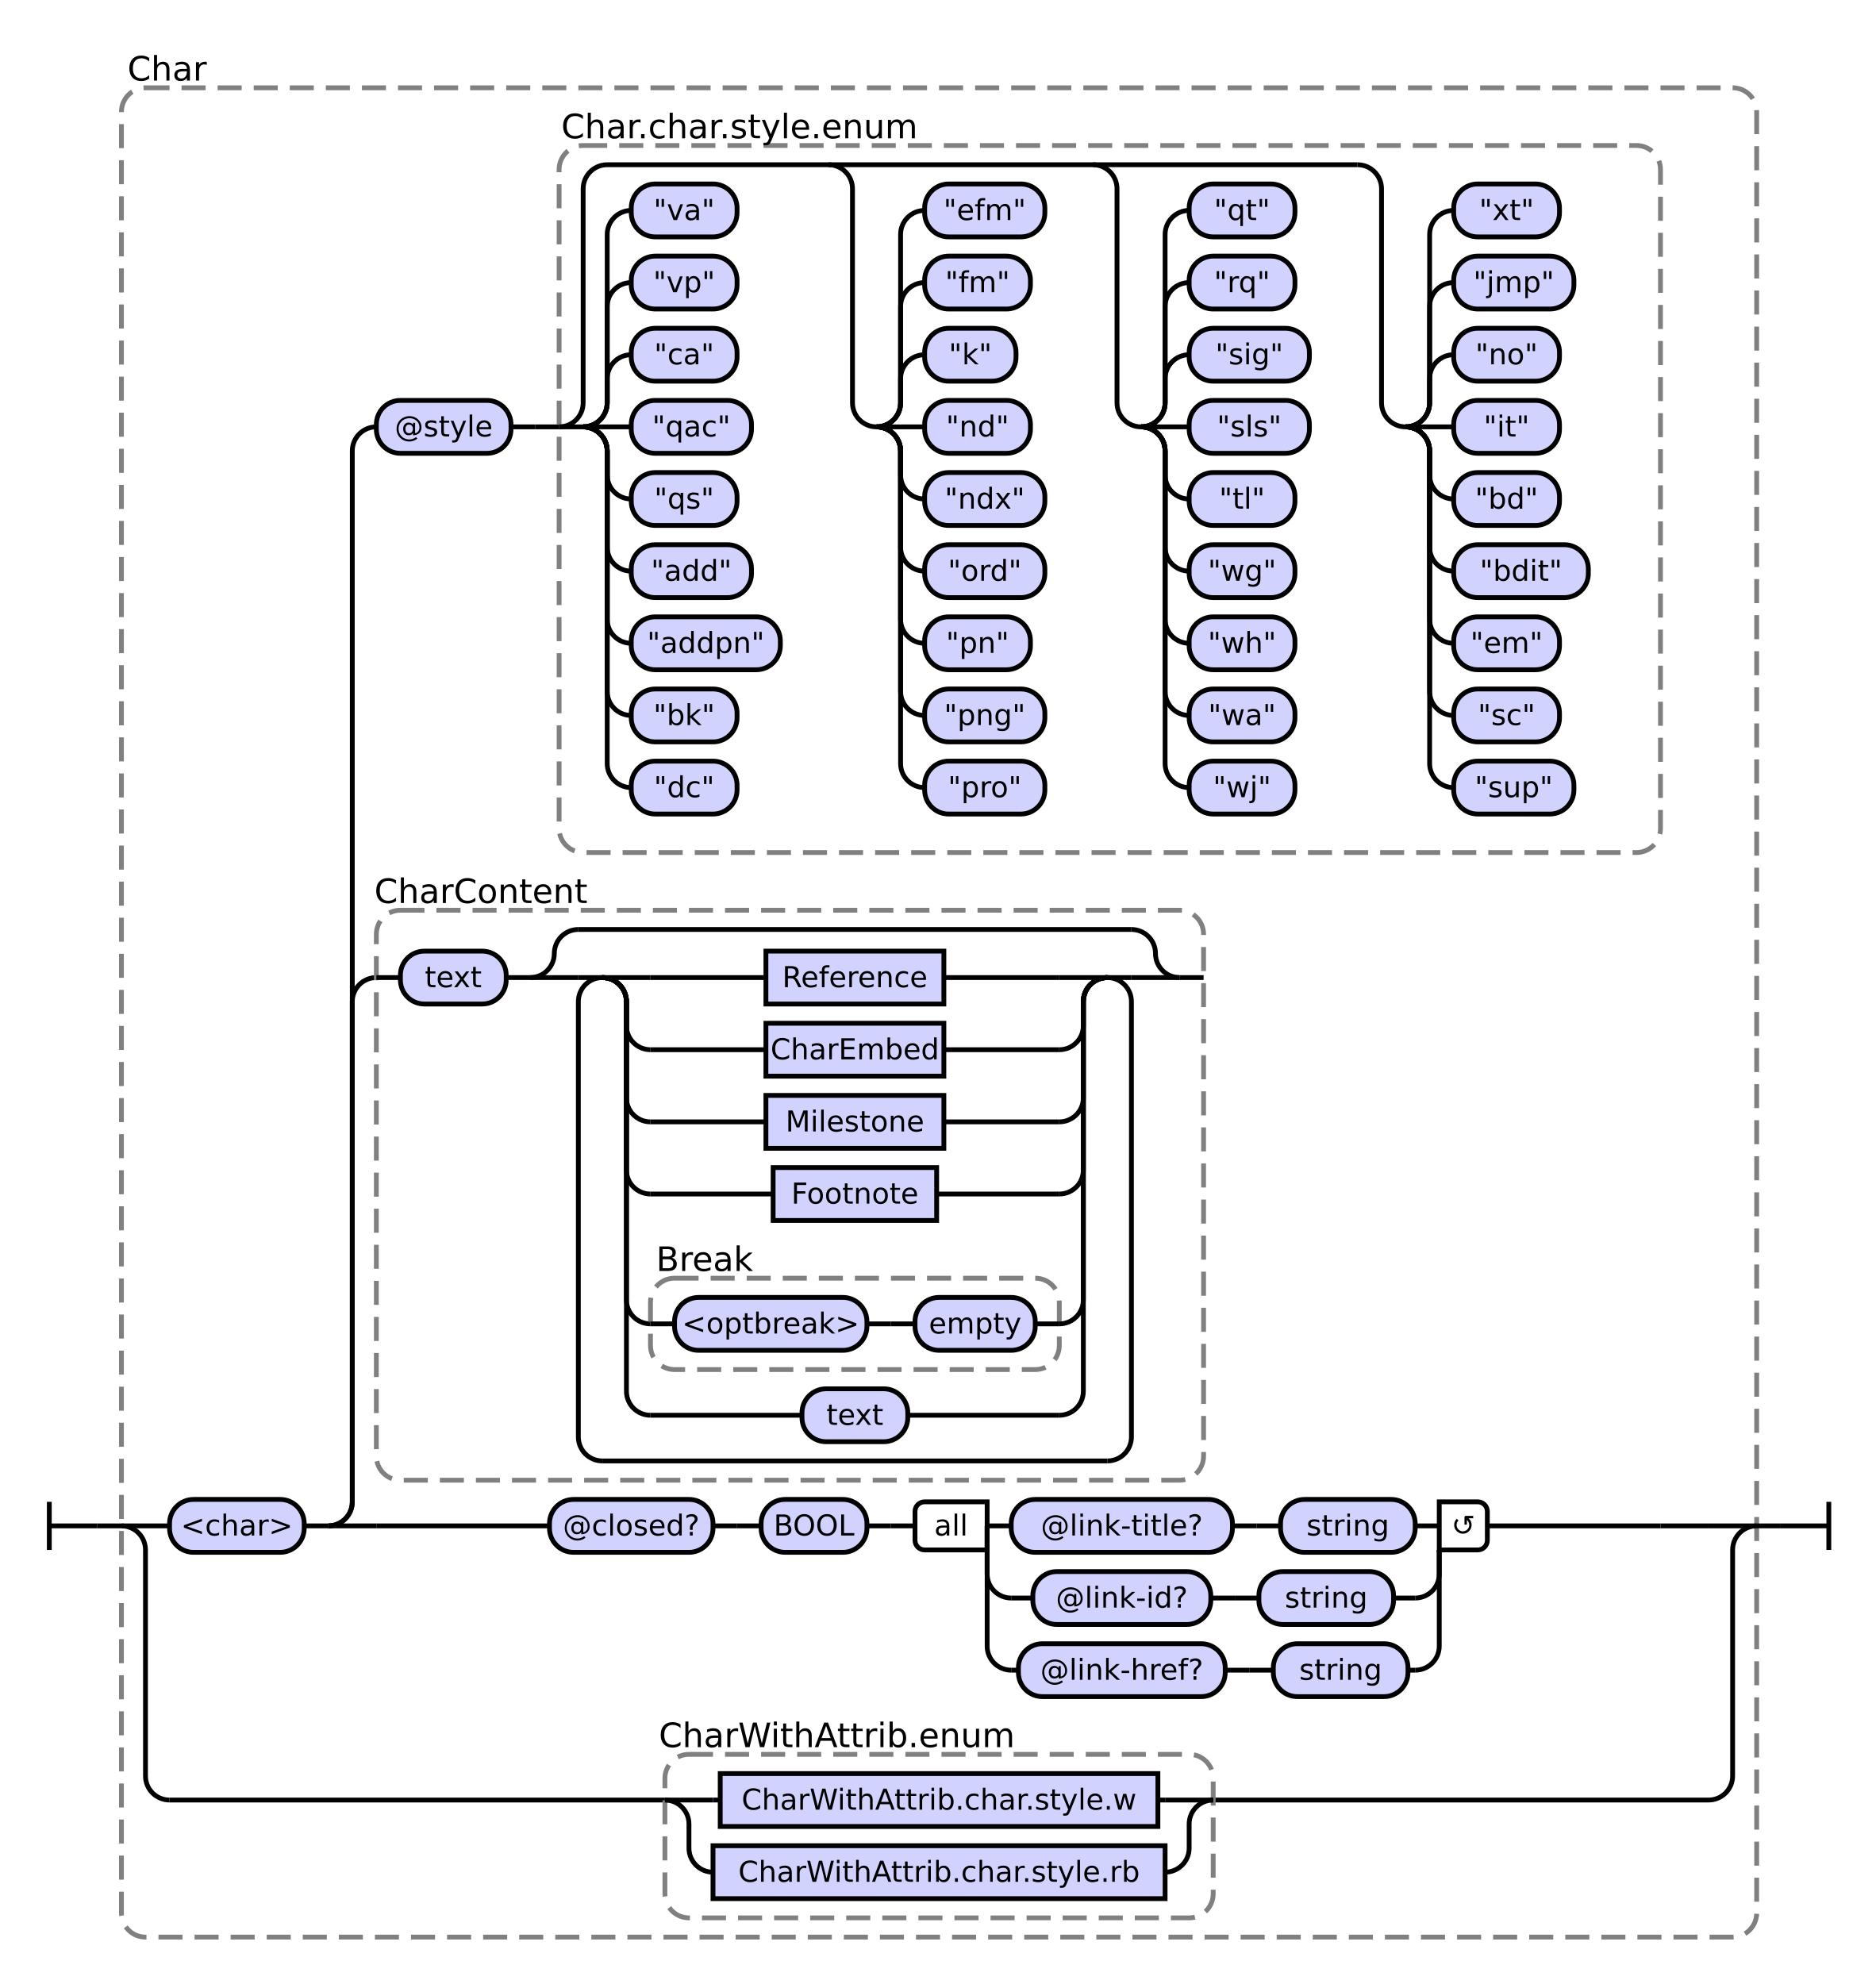
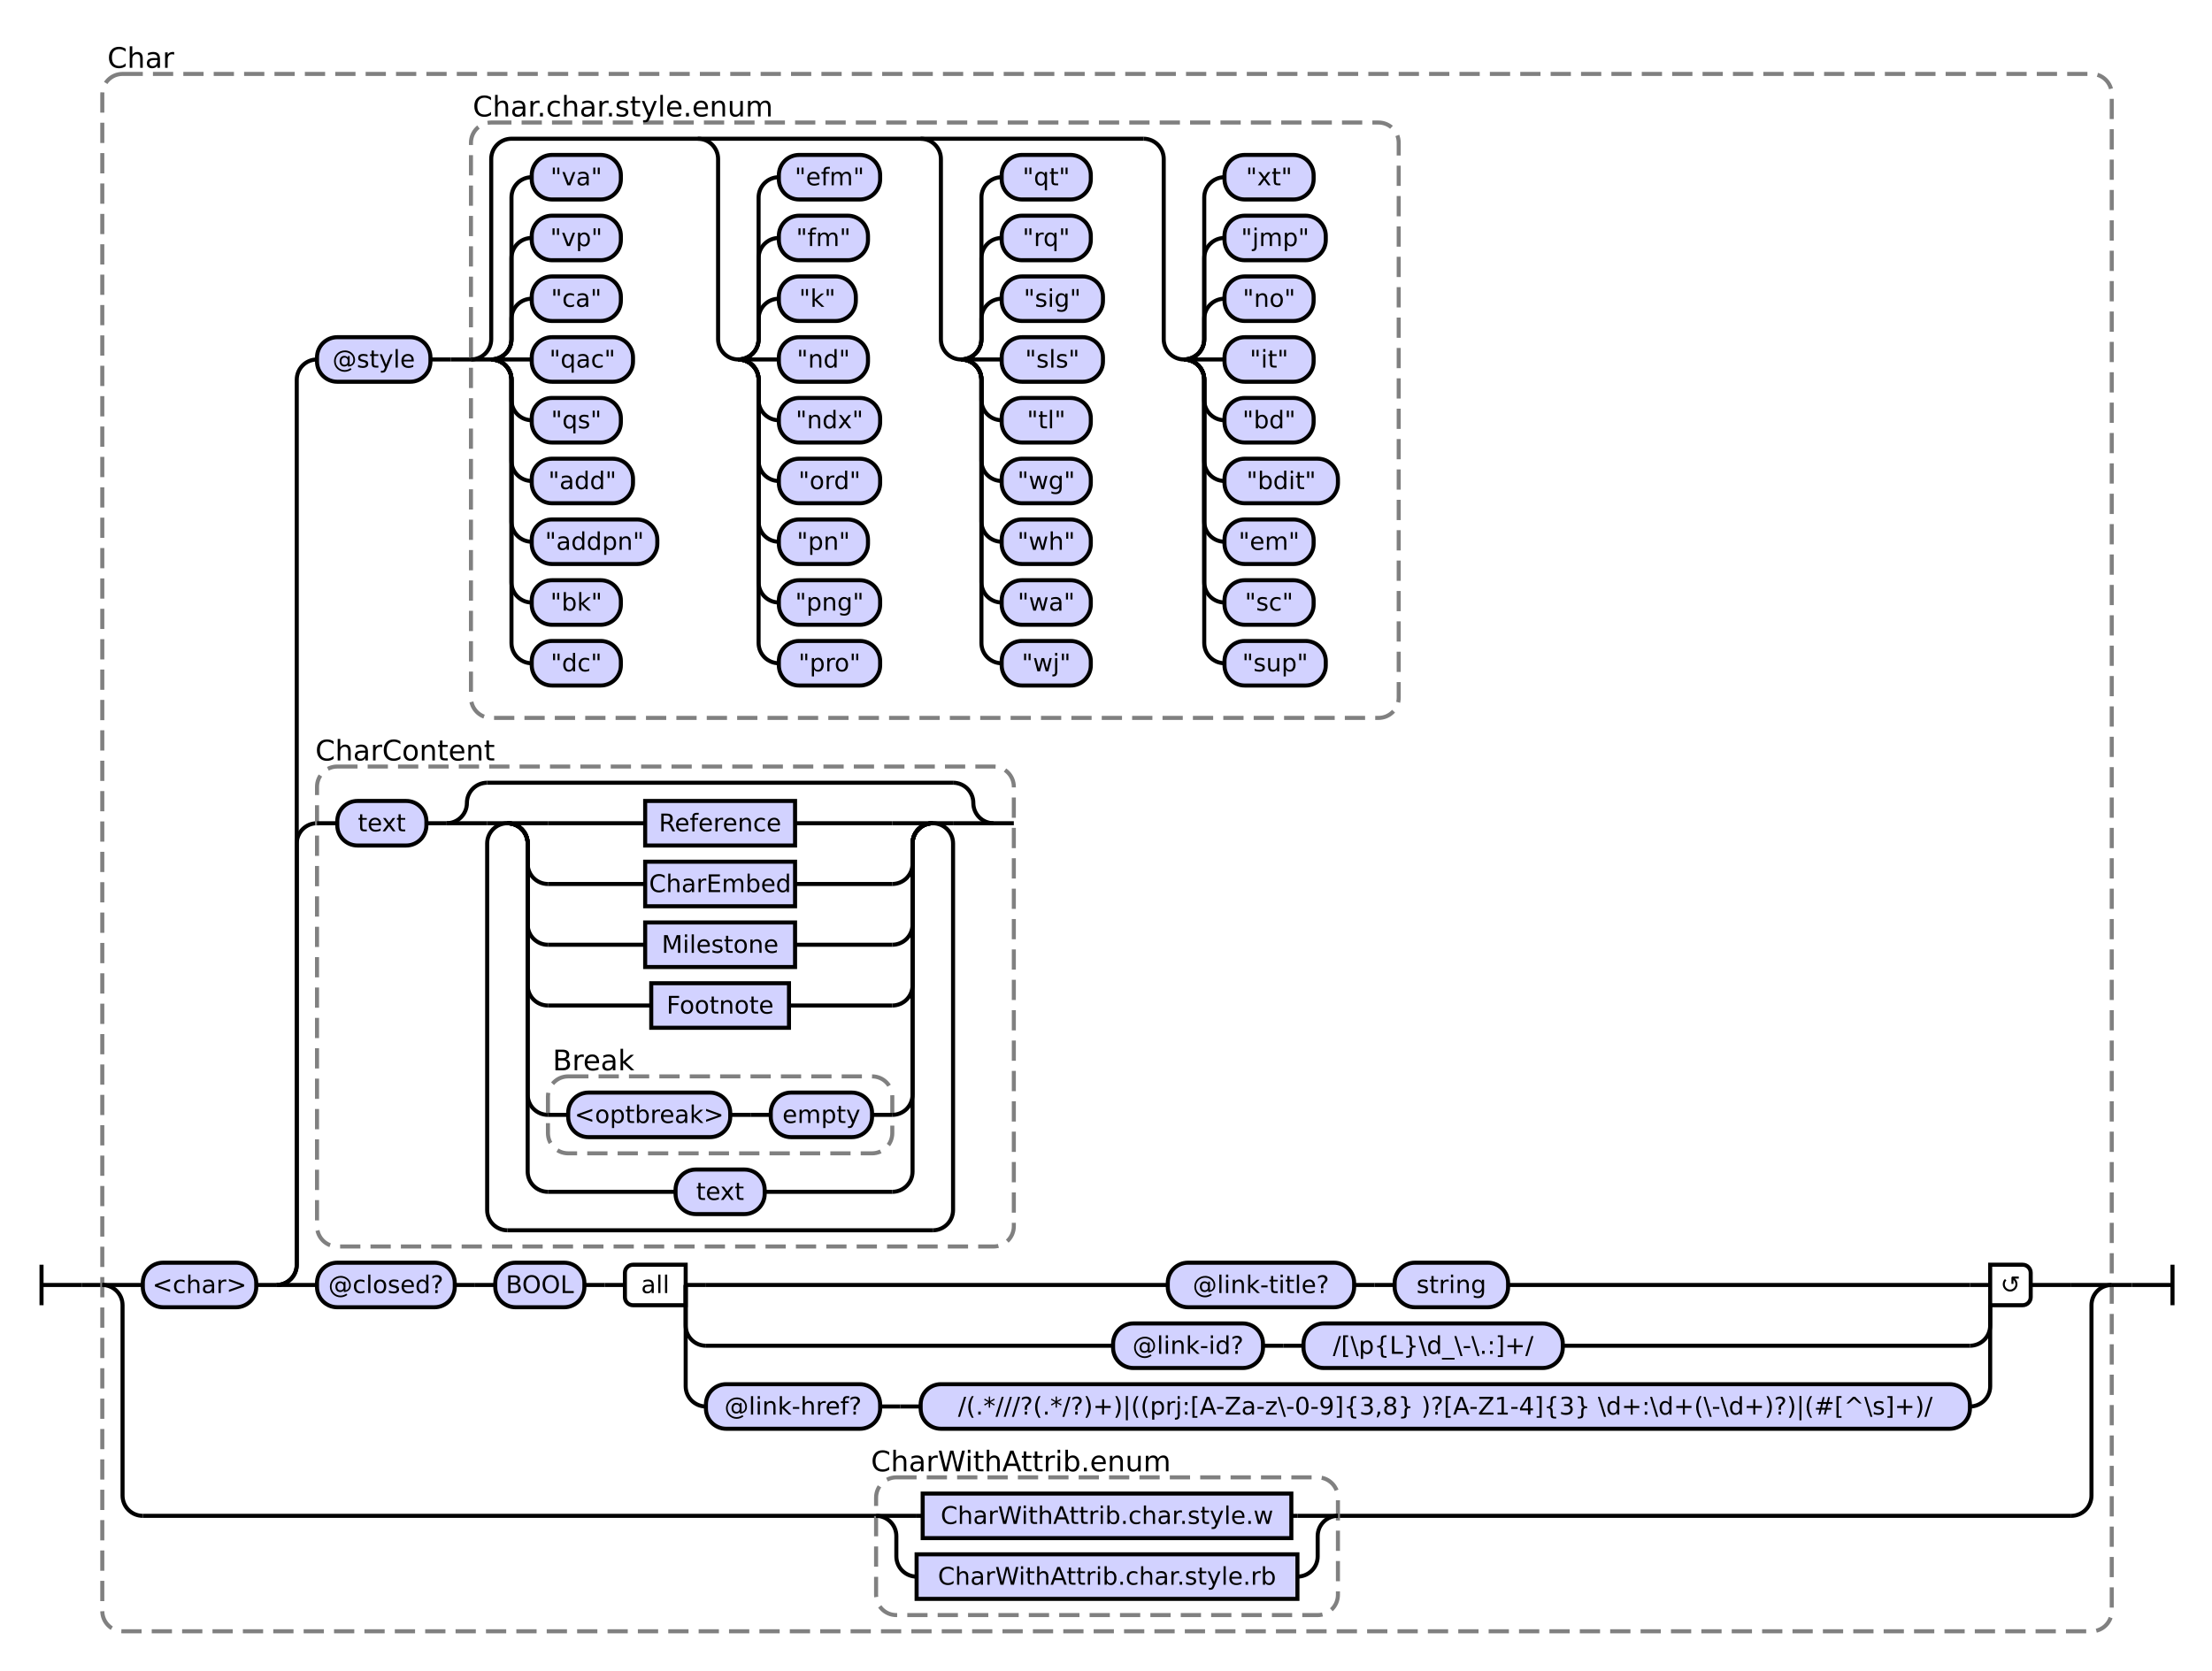
- <svg xmlns="http://www.w3.org/2000/svg" class="railroad-diagram" height="825" viewBox="0 0 780.0 825" width="780.0">
+ <svg xmlns="http://www.w3.org/2000/svg" class="railroad-diagram" height="825" viewBox="0 0 1092.0 825" width="1092.0">
  <g transform="translate(.5 .5)">
    <style>/*  */
    svg.railroad-diagram {
        background-color:hsl(30,20%,95%);
    }
    svg.railroad-diagram path {
        stroke-width: 2;
        stroke: black;
        fill: none;
    }
    svg.railroad-diagram text {
        font-size: 12px;
        text-anchor: middle;
        font-family: DejaVu Sans;
    }
    svg.railroad-diagram text.label {
        text-anchor:start;
    }
    svg.railroad-diagram text.comment {
        font-family: DejaVu Sans;
        font-size: 14px;
    }
    svg.railroad-diagram rect{
        stroke-width: 2;
        stroke:black;
        fill: rgb(210, 210, 255);
    }
    svg.railroad-diagram rect.group-box {
        stroke: gray;
        stroke-dasharray: 10 5;
        fill: none;
    }
    .terminal {
        font-family: DejaVu Sans;
    }

/*  */
</style>
    <g>
      <path d="M 20 624 v 20 m 0 -10 h 20" />
    </g>
    <path d="M 40 634 h 10" />
    <g>
      <path d="M 50 634 h 0.0" />
-       <path d="M 730.0 634 h 0.0" />
-       <rect class="group-box" height="769" rx="10" ry="10" width="680.0" x="50.0" y="36" />
+       <path d="M 1042.0 634 h 0.0" />
+       <rect class="group-box" height="769" rx="10" ry="10" width="992.0" x="50.0" y="36" />
      <g>
        <path d="M 50.0 634 h 0.0" />
-         <path d="M 730.0 634 h 0.0" />
+         <path d="M 1042.0 634 h 0.0" />
        <path d="M 50.0 634 h 20" />
        <g>
          <path d="M 70.0 634 h 0.0" />
-           <path d="M 710.0 634 h 0.0" />
+           <path d="M 1022.0 634 h 0.0" />
          <g class="terminal ">
            <path d="M 70.0 634 h 0.0" />
            <path d="M 126.0 634 h 0.0" />
            <rect height="22" rx="10" ry="10" width="56.0" x="70.0" y="623" />
            <text x="98.0" y="638">&lt;char&gt;</text>
          </g>
          <path d="M 126.0 634 h 10" />
          <g>
            <path d="M 136.0 634 h 0.0" />
-             <path d="M 710.0 634 h 0.0" />
+             <path d="M 1022.0 634 h 0.0" />
            <path d="M 136.0 634 a 10 10 0 0 0 10 -10 v -208 a 10 10 0 0 1 10 -10" />
            <g>
              <path d="M 156.0 406 h 0.0" />
              <path d="M 500.0 406 h 0.0" />
              <rect class="group-box" height="237" rx="10" ry="10" width="344.0" x="156.0" y="378" />
              <g>
                <path d="M 156.0 406 h 10.0" />
                <path d="M 490.0 406 h 10.0" />
                <g class="terminal ">
                  <path d="M 166.0 406 h 0.0" />
                  <path d="M 210.0 406 h 0.0" />
                  <rect height="22" rx="10" ry="10" width="44.0" x="166.0" y="395" />
                  <text x="188.0" y="410">text</text>
                </g>
                <path d="M 210.0 406 h 10" />
                <g>
                  <path d="M 220.0 406 h 0.0" />
                  <path d="M 490.0 406 h 0.0" />
                  <path d="M 220.0 406 a 10 10 0 0 0 10 -10 v 0 a 10 10 0 0 1 10 -10" />
                  <g>
                    <path d="M 240.0 386 h 230.0" />
                  </g>
                  <path d="M 470.0 386 a 10 10 0 0 1 10 10 v 0 a 10 10 0 0 0 10 10" />
                  <path d="M 220.0 406 h 20" />
                  <g>
                    <path d="M 240.0 406 h 0.0" />
                    <path d="M 470.0 406 h 0.0" />
                    <path d="M 240.0 406 h 10" />
                    <g>
                      <path d="M 250.0 406 h 0.0" />
                      <path d="M 460.0 406 h 0.0" />
                      <path d="M 250.0 406 h 20" />
                      <g class="non-terminal ">
                        <path d="M 270.0 406 h 48.0" />
                        <path d="M 392.0 406 h 48.0" />
                        <rect height="22" width="74.0" x="318.0" y="395" />
                        <text x="355.0" y="410">Reference</text>
                      </g>
                      <path d="M 440.0 406 h 20" />
                      <path d="M 250.0 406 a 10 10 0 0 1 10 10 v 10 a 10 10 0 0 0 10 10" />
                      <g class="non-terminal ">
                        <path d="M 270.0 436 h 48.0" />
                        <path d="M 392.0 436 h 48.0" />
                        <rect height="22" width="74.0" x="318.0" y="425" />
                        <text x="355.0" y="440">CharEmbed</text>
                      </g>
                      <path d="M 440.0 436 a 10 10 0 0 0 10 -10 v -10 a 10 10 0 0 1 10 -10" />
                      <path d="M 250.0 406 a 10 10 0 0 1 10 10 v 40 a 10 10 0 0 0 10 10" />
                      <g class="non-terminal ">
                        <path d="M 270.0 466 h 48.0" />
                        <path d="M 392.0 466 h 48.0" />
                        <rect height="22" width="74.0" x="318.0" y="455" />
                        <text x="355.0" y="470">Milestone</text>
                      </g>
                      <path d="M 440.0 466 a 10 10 0 0 0 10 -10 v -40 a 10 10 0 0 1 10 -10" />
                      <path d="M 250.0 406 a 10 10 0 0 1 10 10 v 70 a 10 10 0 0 0 10 10" />
                      <g class="non-terminal ">
                        <path d="M 270.0 496 h 51.0" />
                        <path d="M 389.0 496 h 51.0" />
                        <rect height="22" width="68.0" x="321.0" y="485" />
                        <text x="355.0" y="500">Footnote</text>
                      </g>
                      <path d="M 440.0 496 a 10 10 0 0 0 10 -10 v -70 a 10 10 0 0 1 10 -10" />
                      <path d="M 250.0 406 a 10 10 0 0 1 10 10 v 124 a 10 10 0 0 0 10 10" />
                      <g>
                        <path d="M 270.0 550 h 0.0" />
                        <path d="M 440.0 550 h 0.0" />
                        <rect class="group-box" height="38" rx="10" ry="10" width="170.0" x="270.0" y="531" />
                        <g>
                          <path d="M 270.0 550 h 10.0" />
                          <path d="M 430.0 550 h 10.0" />
                          <g class="terminal ">
                            <path d="M 280.0 550 h 0.0" />
                            <path d="M 360.0 550 h 0.0" />
                            <rect height="22" rx="10" ry="10" width="80.0" x="280.0" y="539" />
                            <text x="320.0" y="554">&lt;optbreak&gt;</text>
                          </g>
                          <path d="M 360.0 550 h 10" />
                          <path d="M 370.0 550 h 10" />
                          <g class="terminal ">
                            <path d="M 380.0 550 h 0.0" />
                            <path d="M 430.0 550 h 0.0" />
                            <rect height="22" rx="10" ry="10" width="50.0" x="380.0" y="539" />
                            <text x="405.0" y="554">empty</text>
                          </g>
                        </g>
                        <g class="non-terminal ">
                          <path d="M 270.0 523 h 0.0" />
                          <path d="M 315.0 523 h 0.0" />
                          <text class="comment" x="292.5" y="528">Break</text>
                        </g>
                      </g>
                      <path d="M 440.0 550 a 10 10 0 0 0 10 -10 v -124 a 10 10 0 0 1 10 -10" />
                      <path d="M 250.0 406 a 10 10 0 0 1 10 10 v 162 a 10 10 0 0 0 10 10" />
                      <g class="terminal ">
                        <path d="M 270.0 588 h 63.0" />
                        <path d="M 377.0 588 h 63.0" />
                        <rect height="22" rx="10" ry="10" width="44.0" x="333.0" y="577" />
                        <text x="355.0" y="592">text</text>
                      </g>
                      <path d="M 440.0 588 a 10 10 0 0 0 10 -10 v -162 a 10 10 0 0 1 10 -10" />
                    </g>
                    <path d="M 460.0 406 h 10" />
                    <path d="M 250.0 406 a 10 10 0 0 0 -10 10 v 181 a 10 10 0 0 0 10 10" />
                    <g>
                      <path d="M 250.0 607 h 210.0" />
                    </g>
                    <path d="M 460.0 607 a 10 10 0 0 0 10 -10 v -181 a 10 10 0 0 0 -10 -10" />
                  </g>
                  <path d="M 470.0 406 h 20" />
                </g>
              </g>
              <g class="non-terminal ">
                <path d="M 156.0 370 h 0.0" />
                <path d="M 243.0 370 h 0.0" />
                <text class="comment" x="199.5" y="375">CharContent</text>
              </g>
            </g>
            <path d="M 136.0 634 a 10 10 0 0 0 10 -10 v -437 a 10 10 0 0 1 10 -10" />
            <g>
              <path d="M 156.0 177 h 0.0" />
              <path d="M 690.0 177 h 0.0" />
              <g class="terminal ">
                <path d="M 156.0 177 h 0.0" />
                <path d="M 212.0 177 h 0.0" />
                <rect height="22" rx="10" ry="10" width="56.0" x="156.0" y="166" />
                <text x="184.0" y="181">@style</text>
              </g>
              <path d="M 212.0 177 h 10" />
              <path d="M 222.0 177 h 10" />
              <g>
                <path d="M 232.0 177 h 0.0" />
                <path d="M 690.0 177 h 0.0" />
                <rect class="group-box" height="294" rx="10" ry="10" width="458.0" x="232.0" y="60" />
                <g>
                  <path d="M 232.0 177 h 0.0" />
                  <path d="M 690.0 177 h 0.0" />
                  <path d="M 232.0 177 a 10 10 0 0 0 10 -10 v -89 a 10 10 0 0 1 10 -10 h 312.0" />
                  <path d="M 232.0 177 h 10" />
                  <g>
                    <path d="M 242.0 177 h 0.0" />
                    <path d="M 344.0 177 h 0.0" />
                    <path d="M 242.0 177 a 10 10 0 0 0 10 -10 v -10 a 10 10 0 0 1 10 -10" />
                    <g class="terminal ">
                      <path d="M 262.0 147 h 0.0" />
                      <path d="M 306.0 147 h 0.0" />
                      <rect height="22" rx="10" ry="10" width="44.0" x="262.0" y="136" />
                      <text x="284.0" y="151">"ca"</text>
                    </g>
                    <path d="M 242.0 177 a 10 10 0 0 0 10 -10 v -40 a 10 10 0 0 1 10 -10" />
                    <g class="terminal ">
                      <path d="M 262.0 117 h 0.0" />
                      <path d="M 306.0 117 h 0.0" />
                      <rect height="22" rx="10" ry="10" width="44.0" x="262.0" y="106" />
                      <text x="284.0" y="121">"vp"</text>
                    </g>
                    <path d="M 242.0 177 a 10 10 0 0 0 10 -10 v -70 a 10 10 0 0 1 10 -10" />
                    <g class="terminal ">
                      <path d="M 262.0 87 h 0.0" />
                      <path d="M 306.0 87 h 0.0" />
                      <rect height="22" rx="10" ry="10" width="44.0" x="262.0" y="76" />
                      <text x="284.0" y="91">"va"</text>
                    </g>
                    <path d="M 242.0 177 h 20" />
                    <g class="terminal ">
                      <path d="M 262.0 177 h 0.0" />
                      <path d="M 312.0 177 h 0.0" />
                      <rect height="22" rx="10" ry="10" width="50.0" x="262.0" y="166" />
                      <text x="287.0" y="181">"qac"</text>
                    </g>
                    <path d="M 242.0 177 a 10 10 0 0 1 10 10 v 10 a 10 10 0 0 0 10 10" />
                    <g class="terminal ">
                      <path d="M 262.0 207 h 0.0" />
                      <path d="M 306.0 207 h 0.0" />
                      <rect height="22" rx="10" ry="10" width="44.0" x="262.0" y="196" />
                      <text x="284.0" y="211">"qs"</text>
                    </g>
                    <path d="M 242.0 177 a 10 10 0 0 1 10 10 v 40 a 10 10 0 0 0 10 10" />
                    <g class="terminal ">
                      <path d="M 262.0 237 h 0.0" />
                      <path d="M 312.0 237 h 0.0" />
                      <rect height="22" rx="10" ry="10" width="50.0" x="262.0" y="226" />
                      <text x="287.0" y="241">"add"</text>
                    </g>
                    <path d="M 242.0 177 a 10 10 0 0 1 10 10 v 70 a 10 10 0 0 0 10 10" />
                    <g class="terminal ">
                      <path d="M 262.0 267 h 0.0" />
                      <path d="M 324.0 267 h 0.0" />
                      <rect height="22" rx="10" ry="10" width="62.0" x="262.0" y="256" />
                      <text x="293.0" y="271">"addpn"</text>
                    </g>
                    <path d="M 242.0 177 a 10 10 0 0 1 10 10 v 100 a 10 10 0 0 0 10 10" />
                    <g class="terminal ">
                      <path d="M 262.0 297 h 0.0" />
                      <path d="M 306.0 297 h 0.0" />
                      <rect height="22" rx="10" ry="10" width="44.0" x="262.0" y="286" />
                      <text x="284.0" y="301">"bk"</text>
                    </g>
                    <path d="M 242.0 177 a 10 10 0 0 1 10 10 v 130 a 10 10 0 0 0 10 10" />
                    <g class="terminal ">
                      <path d="M 262.0 327 h 0.0" />
                      <path d="M 306.0 327 h 0.0" />
                      <rect height="22" rx="10" ry="10" width="44.0" x="262.0" y="316" />
                      <text x="284.0" y="331">"dc"</text>
                    </g>
                  </g>
                  <path d="M 344.0 68 a 10 10 0 0 1 10 10 v 89 a 10 10 0 0 0 10 10" />
                  <g>
                    <path d="M 364.0 177 h 0.0" />
                    <path d="M 454.0 177 h 0.0" />
                    <path d="M 364.0 177 a 10 10 0 0 0 10 -10 v -10 a 10 10 0 0 1 10 -10" />
                    <g class="terminal ">
                      <path d="M 384.0 147 h 0.0" />
                      <path d="M 422.0 147 h 0.0" />
                      <rect height="22" rx="10" ry="10" width="38.0" x="384.0" y="136" />
                      <text x="403.0" y="151">"k"</text>
                    </g>
                    <path d="M 364.0 177 a 10 10 0 0 0 10 -10 v -40 a 10 10 0 0 1 10 -10" />
                    <g class="terminal ">
                      <path d="M 384.0 117 h 0.0" />
                      <path d="M 428.0 117 h 0.0" />
                      <rect height="22" rx="10" ry="10" width="44.0" x="384.0" y="106" />
                      <text x="406.0" y="121">"fm"</text>
                    </g>
                    <path d="M 364.0 177 a 10 10 0 0 0 10 -10 v -70 a 10 10 0 0 1 10 -10" />
                    <g class="terminal ">
                      <path d="M 384.0 87 h 0.0" />
                      <path d="M 434.0 87 h 0.0" />
                      <rect height="22" rx="10" ry="10" width="50.0" x="384.0" y="76" />
                      <text x="409.0" y="91">"efm"</text>
                    </g>
                    <path d="M 364.0 177 h 20" />
                    <g class="terminal ">
                      <path d="M 384.0 177 h 0.0" />
                      <path d="M 428.0 177 h 0.0" />
                      <rect height="22" rx="10" ry="10" width="44.0" x="384.0" y="166" />
                      <text x="406.0" y="181">"nd"</text>
                    </g>
                    <path d="M 364.0 177 a 10 10 0 0 1 10 10 v 10 a 10 10 0 0 0 10 10" />
                    <g class="terminal ">
                      <path d="M 384.0 207 h 0.0" />
                      <path d="M 434.0 207 h 0.0" />
                      <rect height="22" rx="10" ry="10" width="50.0" x="384.0" y="196" />
                      <text x="409.0" y="211">"ndx"</text>
                    </g>
                    <path d="M 364.0 177 a 10 10 0 0 1 10 10 v 40 a 10 10 0 0 0 10 10" />
                    <g class="terminal ">
                      <path d="M 384.0 237 h 0.0" />
                      <path d="M 434.0 237 h 0.0" />
                      <rect height="22" rx="10" ry="10" width="50.0" x="384.0" y="226" />
                      <text x="409.0" y="241">"ord"</text>
                    </g>
                    <path d="M 364.0 177 a 10 10 0 0 1 10 10 v 70 a 10 10 0 0 0 10 10" />
                    <g class="terminal ">
                      <path d="M 384.0 267 h 0.0" />
                      <path d="M 428.0 267 h 0.0" />
                      <rect height="22" rx="10" ry="10" width="44.0" x="384.0" y="256" />
                      <text x="406.0" y="271">"pn"</text>
                    </g>
                    <path d="M 364.0 177 a 10 10 0 0 1 10 10 v 100 a 10 10 0 0 0 10 10" />
                    <g class="terminal ">
                      <path d="M 384.0 297 h 0.0" />
                      <path d="M 434.0 297 h 0.0" />
                      <rect height="22" rx="10" ry="10" width="50.0" x="384.0" y="286" />
                      <text x="409.0" y="301">"png"</text>
                    </g>
                    <path d="M 364.0 177 a 10 10 0 0 1 10 10 v 130 a 10 10 0 0 0 10 10" />
                    <g class="terminal ">
                      <path d="M 384.0 327 h 0.0" />
                      <path d="M 434.0 327 h 0.0" />
                      <rect height="22" rx="10" ry="10" width="50.0" x="384.0" y="316" />
                      <text x="409.0" y="331">"pro"</text>
                    </g>
                  </g>
                  <path d="M 454.0 68 a 10 10 0 0 1 10 10 v 89 a 10 10 0 0 0 10 10" />
                  <g>
                    <path d="M 474.0 177 h 0.0" />
                    <path d="M 564.0 177 h 0.0" />
                    <path d="M 474.0 177 a 10 10 0 0 0 10 -10 v -10 a 10 10 0 0 1 10 -10" />
                    <g class="terminal ">
                      <path d="M 494.0 147 h 0.0" />
                      <path d="M 544.0 147 h 0.0" />
                      <rect height="22" rx="10" ry="10" width="50.0" x="494.0" y="136" />
                      <text x="519.0" y="151">"sig"</text>
                    </g>
                    <path d="M 474.0 177 a 10 10 0 0 0 10 -10 v -40 a 10 10 0 0 1 10 -10" />
                    <g class="terminal ">
                      <path d="M 494.0 117 h 0.0" />
                      <path d="M 538.0 117 h 0.0" />
                      <rect height="22" rx="10" ry="10" width="44.0" x="494.0" y="106" />
                      <text x="516.0" y="121">"rq"</text>
                    </g>
                    <path d="M 474.0 177 a 10 10 0 0 0 10 -10 v -70 a 10 10 0 0 1 10 -10" />
                    <g class="terminal ">
                      <path d="M 494.0 87 h 0.0" />
                      <path d="M 538.0 87 h 0.0" />
                      <rect height="22" rx="10" ry="10" width="44.0" x="494.0" y="76" />
                      <text x="516.0" y="91">"qt"</text>
                    </g>
                    <path d="M 474.0 177 h 20" />
                    <g class="terminal ">
                      <path d="M 494.0 177 h 0.0" />
                      <path d="M 544.0 177 h 0.0" />
                      <rect height="22" rx="10" ry="10" width="50.0" x="494.0" y="166" />
                      <text x="519.0" y="181">"sls"</text>
                    </g>
                    <path d="M 474.0 177 a 10 10 0 0 1 10 10 v 10 a 10 10 0 0 0 10 10" />
                    <g class="terminal ">
                      <path d="M 494.0 207 h 0.0" />
                      <path d="M 538.0 207 h 0.0" />
                      <rect height="22" rx="10" ry="10" width="44.0" x="494.0" y="196" />
                      <text x="516.0" y="211">"tl"</text>
                    </g>
                    <path d="M 474.0 177 a 10 10 0 0 1 10 10 v 40 a 10 10 0 0 0 10 10" />
                    <g class="terminal ">
                      <path d="M 494.0 237 h 0.0" />
                      <path d="M 538.0 237 h 0.0" />
                      <rect height="22" rx="10" ry="10" width="44.0" x="494.0" y="226" />
                      <text x="516.0" y="241">"wg"</text>
                    </g>
                    <path d="M 474.0 177 a 10 10 0 0 1 10 10 v 70 a 10 10 0 0 0 10 10" />
                    <g class="terminal ">
                      <path d="M 494.0 267 h 0.0" />
                      <path d="M 538.0 267 h 0.0" />
                      <rect height="22" rx="10" ry="10" width="44.0" x="494.0" y="256" />
                      <text x="516.0" y="271">"wh"</text>
                    </g>
                    <path d="M 474.0 177 a 10 10 0 0 1 10 10 v 100 a 10 10 0 0 0 10 10" />
                    <g class="terminal ">
                      <path d="M 494.0 297 h 0.0" />
                      <path d="M 538.0 297 h 0.0" />
                      <rect height="22" rx="10" ry="10" width="44.0" x="494.0" y="286" />
                      <text x="516.0" y="301">"wa"</text>
                    </g>
                    <path d="M 474.0 177 a 10 10 0 0 1 10 10 v 130 a 10 10 0 0 0 10 10" />
                    <g class="terminal ">
                      <path d="M 494.0 327 h 0.0" />
                      <path d="M 538.0 327 h 0.0" />
                      <rect height="22" rx="10" ry="10" width="44.0" x="494.0" y="316" />
                      <text x="516.0" y="331">"wj"</text>
                    </g>
                  </g>
                  <path d="M 564.0 68 a 10 10 0 0 1 10 10 v 89 a 10 10 0 0 0 10 10" />
                  <g>
                    <path d="M 584.0 177 h 0.0" />
                    <path d="M 680.0 177 h 0.0" />
                    <path d="M 584.0 177 a 10 10 0 0 0 10 -10 v -10 a 10 10 0 0 1 10 -10" />
                    <g class="terminal ">
                      <path d="M 604.0 147 h 0.0" />
                      <path d="M 648.0 147 h 0.0" />
                      <rect height="22" rx="10" ry="10" width="44.0" x="604.0" y="136" />
                      <text x="626.0" y="151">"no"</text>
                    </g>
                    <path d="M 584.0 177 a 10 10 0 0 0 10 -10 v -40 a 10 10 0 0 1 10 -10" />
                    <g class="terminal ">
                      <path d="M 604.0 117 h 0.0" />
                      <path d="M 654.0 117 h 0.0" />
                      <rect height="22" rx="10" ry="10" width="50.0" x="604.0" y="106" />
                      <text x="629.0" y="121">"jmp"</text>
                    </g>
                    <path d="M 584.0 177 a 10 10 0 0 0 10 -10 v -70 a 10 10 0 0 1 10 -10" />
                    <g class="terminal ">
                      <path d="M 604.0 87 h 0.0" />
                      <path d="M 648.0 87 h 0.0" />
                      <rect height="22" rx="10" ry="10" width="44.0" x="604.0" y="76" />
                      <text x="626.0" y="91">"xt"</text>
                    </g>
                    <path d="M 584.0 177 h 20" />
                    <g class="terminal ">
                      <path d="M 604.0 177 h 0.0" />
                      <path d="M 648.0 177 h 0.0" />
                      <rect height="22" rx="10" ry="10" width="44.0" x="604.0" y="166" />
                      <text x="626.0" y="181">"it"</text>
                    </g>
                    <path d="M 584.0 177 a 10 10 0 0 1 10 10 v 10 a 10 10 0 0 0 10 10" />
                    <g class="terminal ">
                      <path d="M 604.0 207 h 0.0" />
                      <path d="M 648.0 207 h 0.0" />
                      <rect height="22" rx="10" ry="10" width="44.0" x="604.0" y="196" />
                      <text x="626.0" y="211">"bd"</text>
                    </g>
                    <path d="M 584.0 177 a 10 10 0 0 1 10 10 v 40 a 10 10 0 0 0 10 10" />
                    <g class="terminal ">
                      <path d="M 604.0 237 h 0.0" />
                      <path d="M 660.0 237 h 0.0" />
                      <rect height="22" rx="10" ry="10" width="56.0" x="604.0" y="226" />
                      <text x="632.0" y="241">"bdit"</text>
                    </g>
                    <path d="M 584.0 177 a 10 10 0 0 1 10 10 v 70 a 10 10 0 0 0 10 10" />
                    <g class="terminal ">
                      <path d="M 604.0 267 h 0.0" />
                      <path d="M 648.0 267 h 0.0" />
                      <rect height="22" rx="10" ry="10" width="44.0" x="604.0" y="256" />
                      <text x="626.0" y="271">"em"</text>
                    </g>
                    <path d="M 584.0 177 a 10 10 0 0 1 10 10 v 100 a 10 10 0 0 0 10 10" />
                    <g class="terminal ">
                      <path d="M 604.0 297 h 0.0" />
                      <path d="M 648.0 297 h 0.0" />
                      <rect height="22" rx="10" ry="10" width="44.0" x="604.0" y="286" />
                      <text x="626.0" y="301">"sc"</text>
                    </g>
                    <path d="M 584.0 177 a 10 10 0 0 1 10 10 v 130 a 10 10 0 0 0 10 10" />
                    <g class="terminal ">
                      <path d="M 604.0 327 h 0.0" />
                      <path d="M 654.0 327 h 0.0" />
                      <rect height="22" rx="10" ry="10" width="50.0" x="604.0" y="316" />
                      <text x="629.0" y="331">"sup"</text>
                    </g>
                  </g>
                </g>
                <g class="non-terminal ">
                  <path d="M 232.0 52 h 0.0" />
                  <path d="M 382.0 52 h 0.0" />
                  <text class="comment" x="307.0" y="57">Char.char.style.enum</text>
                </g>
              </g>
            </g>
            <path d="M 136.0 634 h 20" />
            <g>
-               <path d="M 156.0 634 h 72.0" />
-               <path d="M 618.0 634 h 72.0" />
+               <path d="M 156.0 634 h 0.0" />
+               <path d="M 1002.0 634 h 0.0" />
              <g>
-                 <path d="M 228.0 634 h 0.0" />
-                 <path d="M 360.0 634 h 0.0" />
+                 <path d="M 156.0 634 h 0.0" />
+                 <path d="M 288.0 634 h 0.0" />
                <g class="terminal ">
-                   <path d="M 228.0 634 h 0.0" />
-                   <path d="M 296.0 634 h 0.0" />
-                   <rect height="22" rx="10" ry="10" width="68.0" x="228.0" y="623" />
-                   <text x="262.0" y="638">@closed?</text>
-                 </g>
-                 <path d="M 296.0 634 h 10" />
-                 <path d="M 306.0 634 h 10" />
+                   <path d="M 156.0 634 h 0.0" />
+                   <path d="M 224.0 634 h 0.0" />
+                   <rect height="22" rx="10" ry="10" width="68.0" x="156.0" y="623" />
+                   <text x="190.0" y="638">@closed?</text>
+                 </g>
+                 <path d="M 224.0 634 h 10" />
+                 <path d="M 234.0 634 h 10" />
                <g class="terminal ">
-                   <path d="M 316.0 634 h 0.0" />
-                   <path d="M 360.0 634 h 0.0" />
-                   <rect height="22" rx="10" ry="10" width="44.0" x="316.0" y="623" />
-                   <text x="338.0" y="638">BOOL</text>
+                   <path d="M 244.0 634 h 0.0" />
+                   <path d="M 288.0 634 h 0.0" />
+                   <rect height="22" rx="10" ry="10" width="44.0" x="244.0" y="623" />
+                   <text x="266.0" y="638">BOOL</text>
                </g>
              </g>
-               <path d="M 360.0 634 h 10" />
-               <path d="M 370.0 634 h 10" />
+               <path d="M 288.0 634 h 10" />
+               <path d="M 298.0 634 h 10" />
              <g>
-                 <path d="M 380.0 634 h 0.0" />
-                 <path d="M 618.0 634 h 0.0" />
-                 <path d="M 410.0 634 h 10" />
+                 <path d="M 308.0 634 h 0.0" />
+                 <path d="M 1002.0 634 h 0.0" />
+                 <path d="M 338.0 634 h 10" />
                <g>
-                   <path d="M 420.0 634 h 0.0" />
-                   <path d="M 588.0 634 h 0.0" />
+                   <path d="M 348.0 634 h 228.0" />
+                   <path d="M 744.0 634 h 228.0" />
                  <g class="terminal ">
-                     <path d="M 420.0 634 h 0.0" />
-                     <path d="M 512.0 634 h 0.0" />
-                     <rect height="22" rx="10" ry="10" width="92.0" x="420.0" y="623" />
-                     <text x="466.0" y="638">@link-title?</text>
-                   </g>
-                   <path d="M 512.0 634 h 10" />
-                   <path d="M 522.0 634 h 10" />
+                     <path d="M 576.0 634 h 0.0" />
+                     <path d="M 668.0 634 h 0.0" />
+                     <rect height="22" rx="10" ry="10" width="92.0" x="576.0" y="623" />
+                     <text x="622.0" y="638">@link-title?</text>
+                   </g>
+                   <path d="M 668.0 634 h 10" />
+                   <path d="M 678.0 634 h 10" />
                  <g class="terminal ">
-                     <path d="M 532.0 634 h 0.0" />
-                     <path d="M 588.0 634 h 0.0" />
-                     <rect height="22" rx="10" ry="10" width="56.0" x="532.0" y="623" />
-                     <text x="560.0" y="638">string</text>
-                   </g>
-                 </g>
-                 <path d="M 588.0 634 h 10" />
-                 <path d="M 410.0 634 v 20 a 10 10 0 0 0 10 10" />
+                     <path d="M 688.0 634 h 0.0" />
+                     <path d="M 744.0 634 h 0.0" />
+                     <rect height="22" rx="10" ry="10" width="56.0" x="688.0" y="623" />
+                     <text x="716.0" y="638">string</text>
+                   </g>
+                 </g>
+                 <path d="M 972.0 634 h 10" />
+                 <path d="M 338.0 634 v 20 a 10 10 0 0 0 10 10" />
                <g>
-                   <path d="M 420.0 664 h 9.0" />
-                   <path d="M 579.0 664 h 9.0" />
+                   <path d="M 348.0 664 h 201.0" />
+                   <path d="M 771.0 664 h 201.0" />
                  <g class="terminal ">
-                     <path d="M 429.0 664 h 0.0" />
-                     <path d="M 503.0 664 h 0.0" />
-                     <rect height="22" rx="10" ry="10" width="74.0" x="429.0" y="653" />
-                     <text x="466.0" y="668">@link-id?</text>
-                   </g>
-                   <path d="M 503.0 664 h 10" />
-                   <path d="M 513.0 664 h 10" />
+                     <path d="M 549.0 664 h 0.0" />
+                     <path d="M 623.0 664 h 0.0" />
+                     <rect height="22" rx="10" ry="10" width="74.0" x="549.0" y="653" />
+                     <text x="586.0" y="668">@link-id?</text>
+                   </g>
+                   <path d="M 623.0 664 h 10" />
+                   <path d="M 633.0 664 h 10" />
                  <g class="terminal ">
-                     <path d="M 523.0 664 h 0.0" />
-                     <path d="M 579.0 664 h 0.0" />
-                     <rect height="22" rx="10" ry="10" width="56.0" x="523.0" y="653" />
-                     <text x="551.0" y="668">string</text>
-                   </g>
-                 </g>
-                 <path d="M 588.0 664 a 10 10 0 0 0 10 -10 v -10" />
-                 <path d="M 410.0 634 v 50 a 10 10 0 0 0 10 10" />
+                     <path d="M 643.0 664 h 0.0" />
+                     <path d="M 771.0 664 h 0.0" />
+                     <rect height="22" rx="10" ry="10" width="128.0" x="643.0" y="653" />
+                     <text x="707.0" y="668">/[\p{L}\d_\-\.:]+/</text>
+                   </g>
+                 </g>
+                 <path d="M 972.0 664 a 10 10 0 0 0 10 -10 v -10" />
+                 <path d="M 338.0 634 v 50 a 10 10 0 0 0 10 10" />
                <g>
-                   <path d="M 420.0 694 h 3.0" />
-                   <path d="M 585.0 694 h 3.0" />
+                   <path d="M 348.0 694 h 0.0" />
+                   <path d="M 972.0 694 h 0.0" />
                  <g class="terminal ">
-                     <path d="M 423.0 694 h 0.0" />
-                     <path d="M 509.0 694 h 0.0" />
-                     <rect height="22" rx="10" ry="10" width="86.0" x="423.0" y="683" />
-                     <text x="466.0" y="698">@link-href?</text>
-                   </g>
-                   <path d="M 509.0 694 h 10" />
-                   <path d="M 519.0 694 h 10" />
+                     <path d="M 348.0 694 h 0.0" />
+                     <path d="M 434.0 694 h 0.0" />
+                     <rect height="22" rx="10" ry="10" width="86.0" x="348.0" y="683" />
+                     <text x="391.0" y="698">@link-href?</text>
+                   </g>
+                   <path d="M 434.0 694 h 10" />
+                   <path d="M 444.0 694 h 10" />
                  <g class="terminal ">
-                     <path d="M 529.0 694 h 0.0" />
-                     <path d="M 585.0 694 h 0.0" />
-                     <rect height="22" rx="10" ry="10" width="56.0" x="529.0" y="683" />
-                     <text x="557.0" y="698">string</text>
-                   </g>
-                 </g>
-                 <path d="M 588.0 694 a 10 10 0 0 0 10 -10 v -40" />
+                     <path d="M 454.0 694 h 0.0" />
+                     <path d="M 972.0 694 h 0.0" />
+                     <rect height="22" rx="10" ry="10" width="518.0" x="454.0" y="683" />
+                     <text x="713.0" y="698">/(.*///?(.*/?)+)|((prj:[A-Za-z\-0-9]{3,8} )?[A-Z1-4]{3} \d+:\d+(\-\d+)?)|(#[^\s]+)/</text>
+                   </g>
+                 </g>
+                 <path d="M 972.0 694 a 10 10 0 0 0 10 -10 v -40" />
                <g class="diagram-text">
-                   <path class="diagram-text" d="M 410.0 624 h -26 a 4 4 0 0 0 -4 4 v 12 a 4 4 0 0 0 4 4 h 26 z" />
-                   <text class="diagram-text" x="395.0" y="638">all</text>
-                   <path class="diagram-text" d="M 598.0 624 h 16 a 4 4 0 0 1 4 4 v 12 a 4 4 0 0 1 -4 4 h -16 z" />
-                   <text class="diagram-arrow" x="608.0" y="638">↺</text>
+                   <path class="diagram-text" d="M 338.0 624 h -26 a 4 4 0 0 0 -4 4 v 12 a 4 4 0 0 0 4 4 h 26 z" />
+                   <text class="diagram-text" x="323.0" y="638">all</text>
+                   <path class="diagram-text" d="M 982.0 624 h 16 a 4 4 0 0 1 4 4 v 12 a 4 4 0 0 1 -4 4 h -16 z" />
+                   <text class="diagram-arrow" x="992.0" y="638">↺</text>
                </g>
              </g>
            </g>
-             <path d="M 690.0 634 h 20" />
+             <path d="M 1002.0 634 h 20" />
          </g>
        </g>
-         <path d="M 710.0 634 h 20" />
+         <path d="M 1022.0 634 h 20" />
        <path d="M 50.0 634 a 10 10 0 0 1 10 10 v 94 a 10 10 0 0 0 10 10" />
        <g>
-           <path d="M 70.0 748 h 206.0" />
-           <path d="M 504.0 748 h 206.0" />
-           <rect class="group-box" height="68" rx="10" ry="10" width="228.0" x="276.0" y="729" />
+           <path d="M 70.0 748 h 362.0" />
+           <path d="M 660.0 748 h 362.0" />
+           <rect class="group-box" height="68" rx="10" ry="10" width="228.0" x="432.0" y="729" />
          <g>
-             <path d="M 276.0 748 h 0.0" />
-             <path d="M 504.0 748 h 0.0" />
-             <path d="M 276.0 748 h 20" />
+             <path d="M 432.0 748 h 0.0" />
+             <path d="M 660.0 748 h 0.0" />
+             <path d="M 432.0 748 h 20" />
            <g class="non-terminal ">
-               <path d="M 296.0 748 h 3.0" />
-               <path d="M 481.0 748 h 3.0" />
-               <rect height="22" width="182.0" x="299.0" y="737" />
-               <text x="390.0" y="752">CharWithAttrib.char.style.w</text>
+               <path d="M 452.0 748 h 3.0" />
+               <path d="M 637.0 748 h 3.0" />
+               <rect height="22" width="182.0" x="455.0" y="737" />
+               <text x="546.0" y="752">CharWithAttrib.char.style.w</text>
            </g>
-             <path d="M 484.0 748 h 20" />
-             <path d="M 276.0 748 a 10 10 0 0 1 10 10 v 10 a 10 10 0 0 0 10 10" />
+             <path d="M 640.0 748 h 20" />
+             <path d="M 432.0 748 a 10 10 0 0 1 10 10 v 10 a 10 10 0 0 0 10 10" />
            <g class="non-terminal ">
-               <path d="M 296.0 778 h 0.0" />
-               <path d="M 484.0 778 h 0.0" />
-               <rect height="22" width="188.0" x="296.0" y="767" />
-               <text x="390.0" y="782">CharWithAttrib.char.style.rb</text>
+               <path d="M 452.0 778 h 0.0" />
+               <path d="M 640.0 778 h 0.0" />
+               <rect height="22" width="188.0" x="452.0" y="767" />
+               <text x="546.0" y="782">CharWithAttrib.char.style.rb</text>
            </g>
-             <path d="M 484.0 778 a 10 10 0 0 0 10 -10 v -10 a 10 10 0 0 1 10 -10" />
+             <path d="M 640.0 778 a 10 10 0 0 0 10 -10 v -10 a 10 10 0 0 1 10 -10" />
          </g>
          <g class="non-terminal ">
-             <path d="M 276.0 721 h 0.0" />
-             <path d="M 419.0 721 h 0.0" />
-             <text class="comment" x="347.5" y="726">CharWithAttrib.enum</text>
+             <path d="M 432.0 721 h 0.0" />
+             <path d="M 575.0 721 h 0.0" />
+             <text class="comment" x="503.5" y="726">CharWithAttrib.enum</text>
          </g>
        </g>
-         <path d="M 710.0 748 a 10 10 0 0 0 10 -10 v -94 a 10 10 0 0 1 10 -10" />
+         <path d="M 1022.0 748 a 10 10 0 0 0 10 -10 v -94 a 10 10 0 0 1 10 -10" />
      </g>
      <g class="non-terminal ">
        <path d="M 50.0 28 h 0.0" />
        <path d="M 88.0 28 h 0.0" />
        <text class="comment" x="69.0" y="33">Char</text>
      </g>
    </g>
-     <path d="M 730.0 634 h 10" />
-     <path d="M 740.0 634 h 20 m 0 -10 v 20" />
+     <path d="M 1042.0 634 h 10" />
+     <path d="M 1052.0 634 h 20 m 0 -10 v 20" />
  </g>
</svg>
